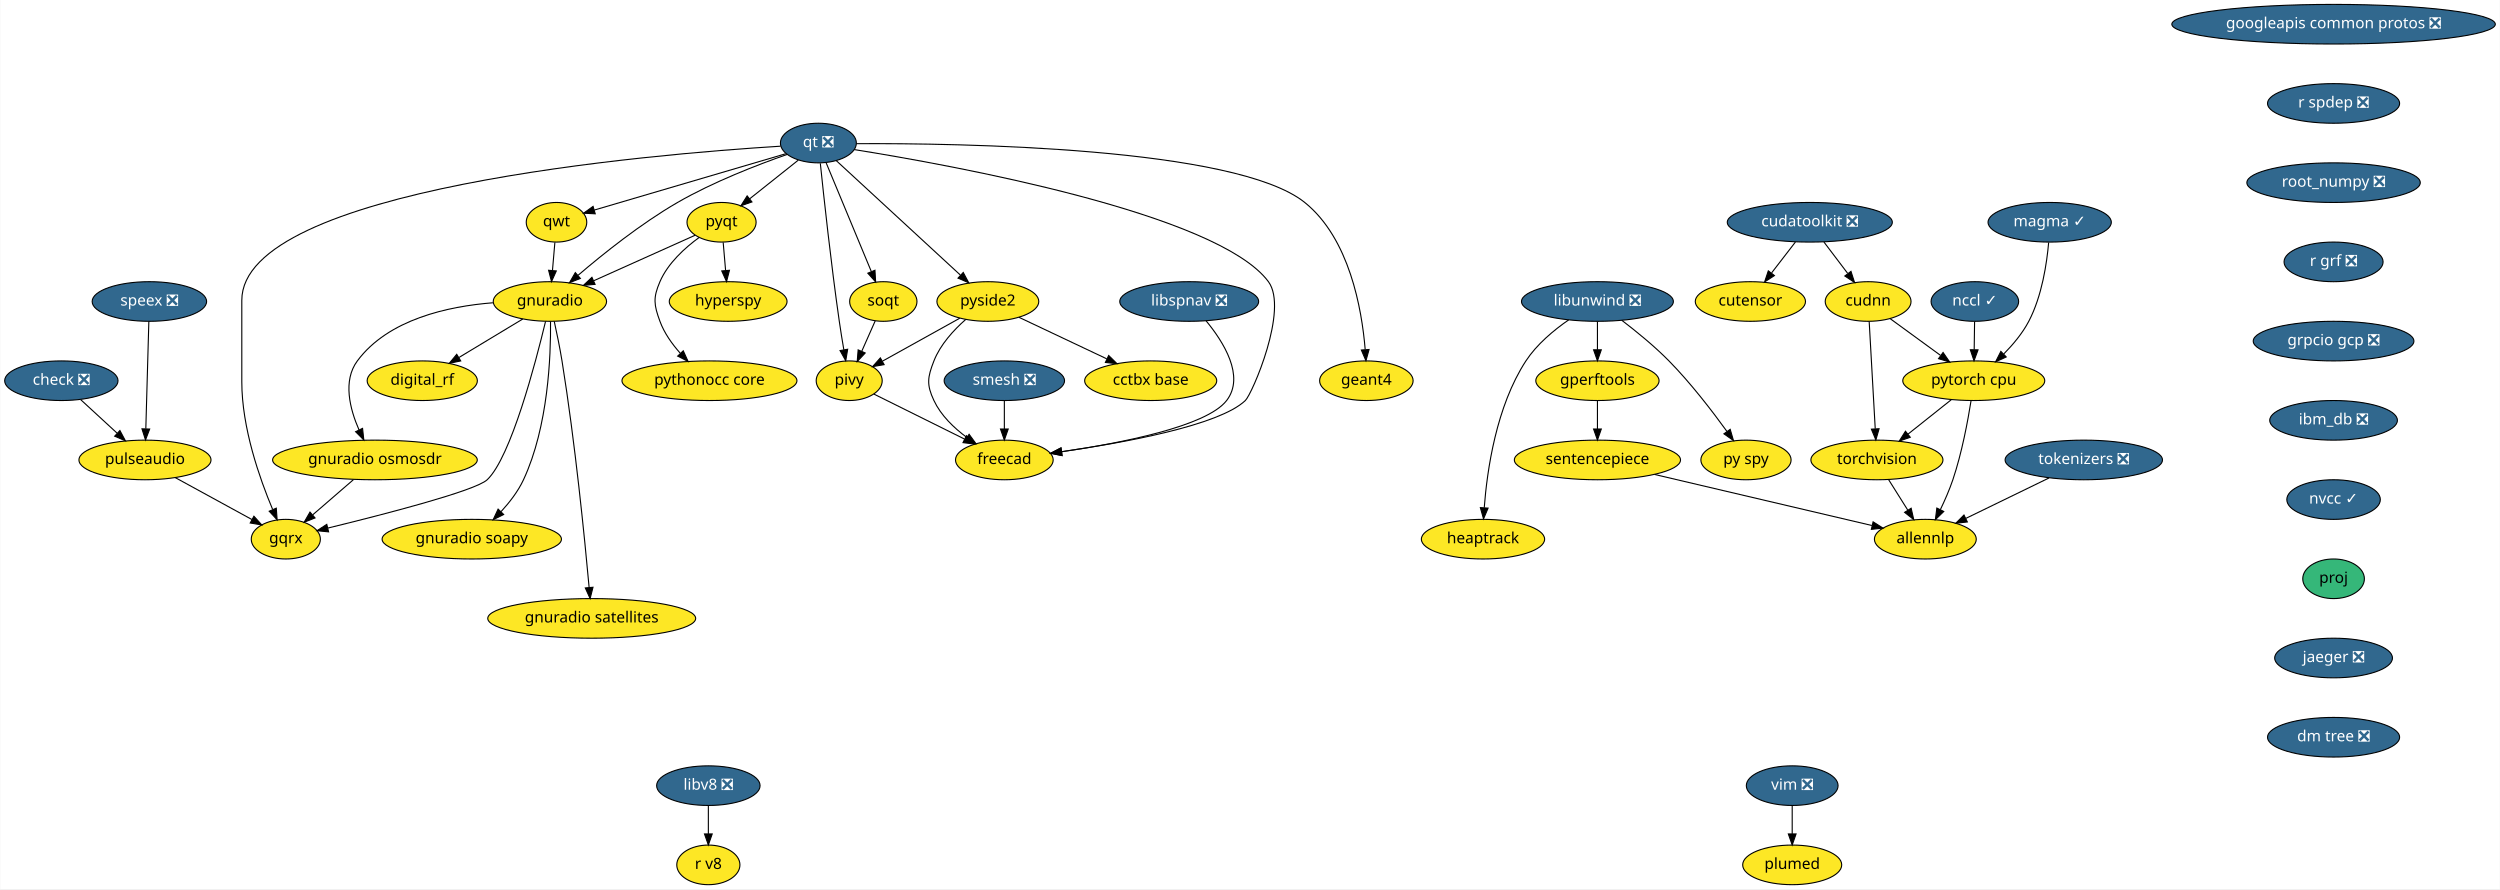
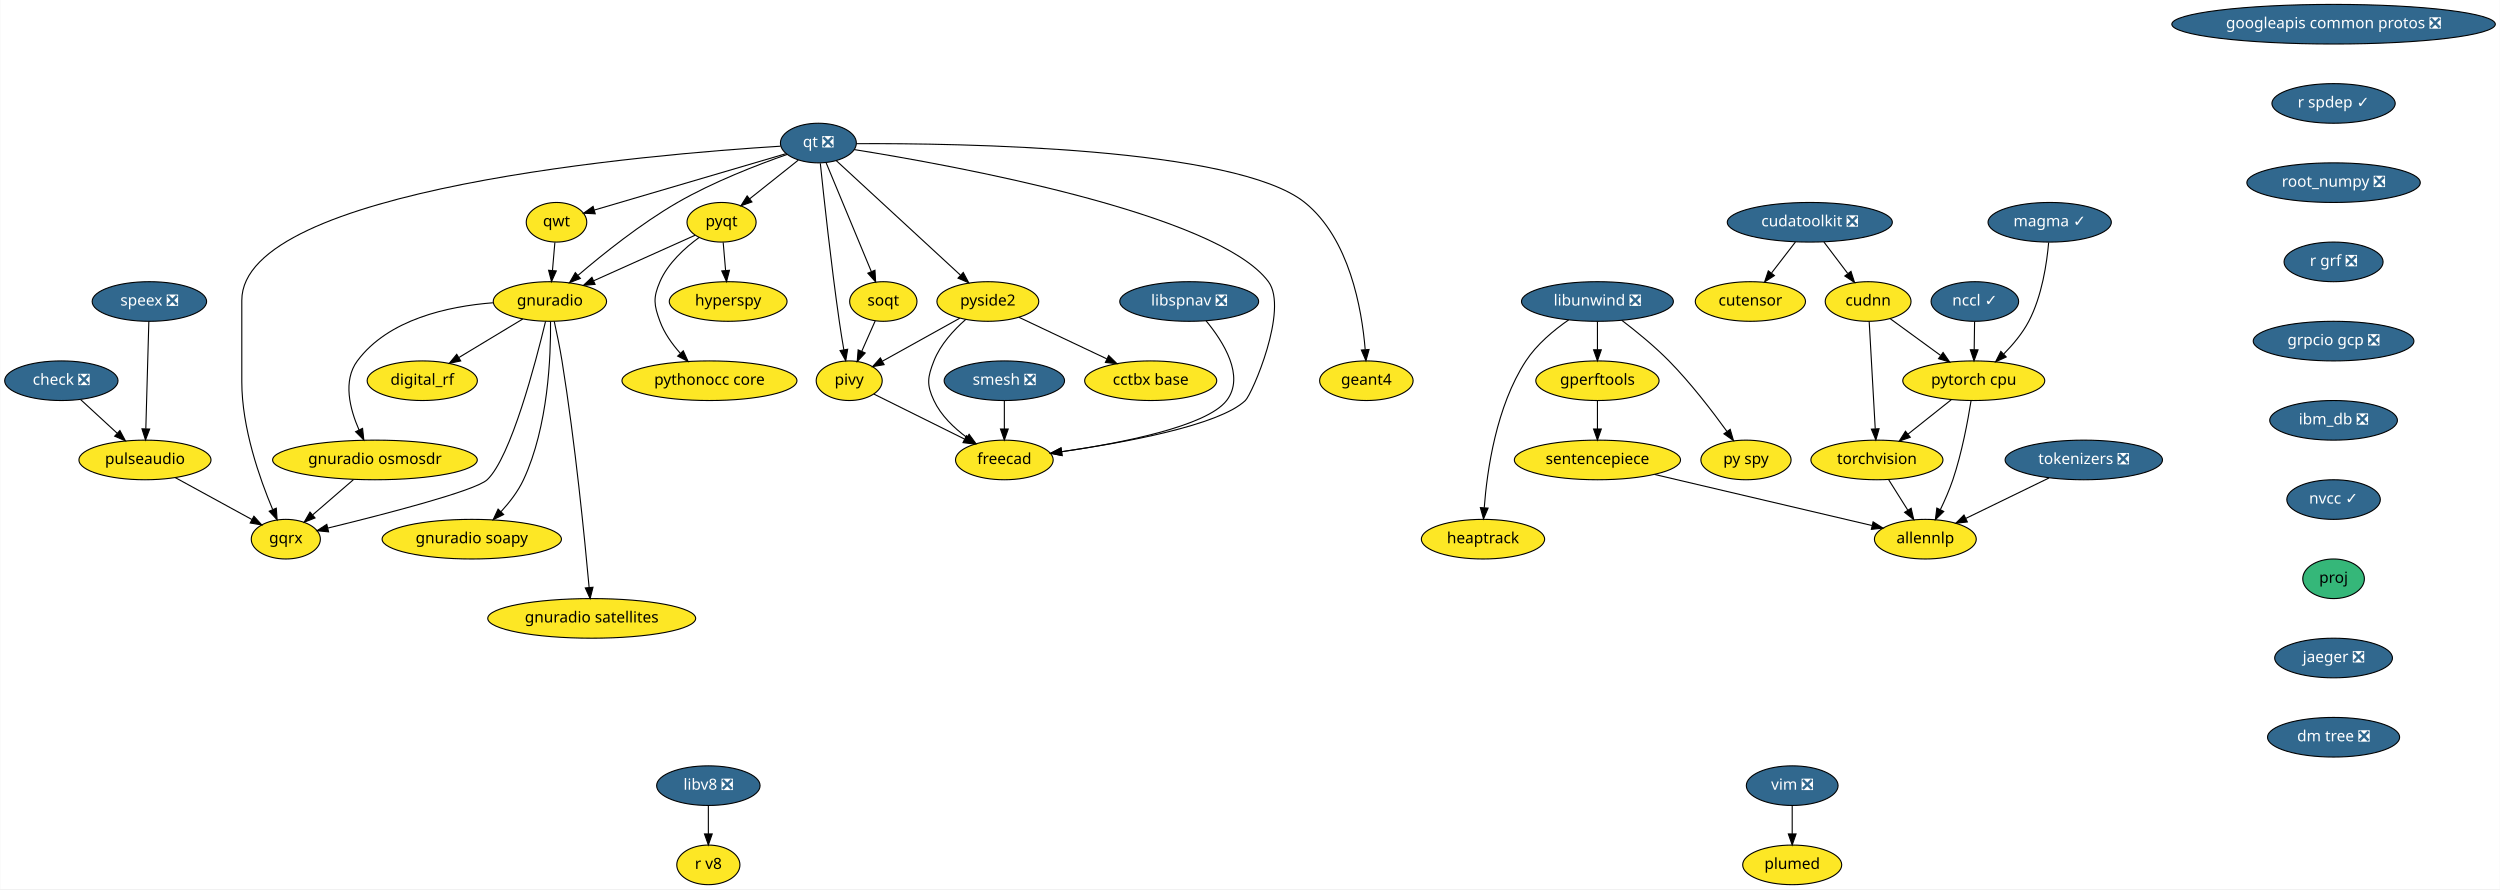
<svg xmlns="http://www.w3.org/2000/svg" xmlns:xlink="http://www.w3.org/1999/xlink" width="2272pt" height="808pt" viewBox="0.00 0.00 2271.50 808.00">
  <g id="graph0" class="graph" transform="scale(1 1) rotate(0) translate(4 804)">
    <polygon fill="white" stroke="transparent" points="-4,4 -4,-804 2267.5,-804 2267.5,4 -4,4" />
    <g id="node1" class="node">
      <g id="a_node1">
        <a xlink:href="https://github.com/conda-forge/check-feedstock/pull/19" xlink:title="check ❎">
          <ellipse fill="#31688e" stroke="black" cx="51.5" cy="-458" rx="51.5" ry="18" />
          <text text-anchor="middle" x="51.5" y="-454.3" font-family="Times-Roman" font-size="14.00" fill="white">check ❎</text>
        </a>
      </g>
    </g>
    <g id="node2" class="node">
      <g id="a_node2">
        <a xlink:href="https://github.com/conda-forge/pulseaudio-feedstock" xlink:title="pulseaudio">
          <ellipse fill="#fde725" stroke="black" cx="127.5" cy="-386" rx="60" ry="18" />
          <text text-anchor="middle" x="127.5" y="-382.3" font-family="Times-Roman" font-size="14.00">pulseaudio</text>
        </a>
      </g>
    </g>
    <g id="edge1" class="edge">
      <path fill="none" stroke="black" d="M69.13,-440.76C78.94,-431.73 91.32,-420.33 102.15,-410.35" />
      <polygon fill="black" stroke="black" points="104.72,-412.74 109.71,-403.39 99.98,-407.59 104.72,-412.74" />
    </g>
    <g id="node3" class="node">
      <g id="a_node3">
        <a xlink:href="https://github.com/conda-forge/gqrx-feedstock" xlink:title="gqrx">
          <ellipse fill="#fde725" stroke="black" cx="255.5" cy="-314" rx="31.4" ry="18" />
          <text text-anchor="middle" x="255.5" y="-310.3" font-family="Times-Roman" font-size="14.00">gqrx</text>
        </a>
      </g>
    </g>
    <g id="edge2" class="edge">
      <path fill="none" stroke="black" d="M154.96,-369.98C175.44,-358.79 203.42,-343.48 224.66,-331.86" />
      <polygon fill="black" stroke="black" points="226.51,-334.84 233.61,-326.97 223.15,-328.7 226.51,-334.84" />
    </g>
    <g id="node4" class="node">
      <g id="a_node4">
        <a xlink:href="https://github.com/conda-forge/googleapis-common-protos-feedstock/pull/27" xlink:title="googleapis common protos ❎">
          <ellipse fill="#31688e" stroke="black" cx="2116.5" cy="-782" rx="147" ry="18" />
          <text text-anchor="middle" x="2116.5" y="-778.3" font-family="Times-Roman" font-size="14.00" fill="white">googleapis common protos ❎</text>
        </a>
      </g>
    </g>
    <g id="node5" class="node">
      <g id="a_node5">
-         <a xlink:href="https://github.com/conda-forge/r-spdep-feedstock/pull/19" xlink:title="r spdep ❎">
-           <ellipse fill="#31688e" stroke="black" cx="2116.5" cy="-710" rx="60" ry="18" />
-           <text text-anchor="middle" x="2116.5" y="-706.3" font-family="Times-Roman" font-size="14.00" fill="white">r spdep ❎</text>
+         <a xlink:href="https://github.com/conda-forge/r-spdep-feedstock/pull/19" xlink:title="r spdep ✓">
+           <ellipse fill="#31688e" stroke="black" cx="2116.5" cy="-710" rx="56" ry="18" />
+           <text text-anchor="middle" x="2116.5" y="-706.3" font-family="Times-Roman" font-size="14.00" fill="white">r spdep ✓</text>
        </a>
      </g>
    </g>
    <g id="node27" class="node">
      <g id="a_node27">
        <a xlink:href="https://github.com/conda-forge/root_numpy-feedstock/pull/25" xlink:title="root_numpy ❎">
          <ellipse fill="#31688e" stroke="black" cx="2116.5" cy="-638" rx="78.79" ry="18" />
          <text text-anchor="middle" x="2116.5" y="-634.3" font-family="Times-Roman" font-size="14.00" fill="white">root_numpy ❎</text>
        </a>
      </g>
    </g>
    <g id="node6" class="node">
      <g id="a_node6">
        <a xlink:href="https://github.com/conda-forge/hyperspy-feedstock" xlink:title="hyperspy">
          <ellipse fill="#fde725" stroke="black" cx="657.5" cy="-530" rx="53.5" ry="18" />
          <text text-anchor="middle" x="657.5" y="-526.3" font-family="Times-Roman" font-size="14.00">hyperspy</text>
        </a>
      </g>
    </g>
    <g id="node7" class="node">
      <g id="a_node7">
        <a xlink:href="https://github.com/conda-forge/libunwind-feedstock/pull/14" xlink:title="libunwind ❎">
          <ellipse fill="#31688e" stroke="black" cx="1447.5" cy="-530" rx="69" ry="18" />
          <text text-anchor="middle" x="1447.5" y="-526.3" font-family="Times-Roman" font-size="14.00" fill="white">libunwind ❎</text>
        </a>
      </g>
    </g>
    <g id="node8" class="node">
      <g id="a_node8">
        <a xlink:href="https://github.com/conda-forge/gperftools-feedstock" xlink:title="gperftools">
          <ellipse fill="#fde725" stroke="black" cx="1447.5" cy="-458" rx="56" ry="18" />
          <text text-anchor="middle" x="1447.5" y="-454.3" font-family="Times-Roman" font-size="14.00">gperftools</text>
        </a>
      </g>
    </g>
    <g id="edge4" class="edge">
      <path fill="none" stroke="black" d="M1447.5,-511.7C1447.5,-503.98 1447.5,-494.71 1447.5,-486.11" />
      <polygon fill="black" stroke="black" points="1451,-486.1 1447.5,-476.1 1444,-486.1 1451,-486.1" />
    </g>
    <g id="node9" class="node">
      <g id="a_node9">
        <a xlink:href="https://github.com/conda-forge/py-spy-feedstock" xlink:title="py spy">
          <ellipse fill="#fde725" stroke="black" cx="1582.5" cy="-386" rx="41" ry="18" />
          <text text-anchor="middle" x="1582.5" y="-382.3" font-family="Times-Roman" font-size="14.00">py spy</text>
        </a>
      </g>
    </g>
    <g id="edge5" class="edge">
      <path fill="none" stroke="black" d="M1469.6,-512.93C1482.68,-502.96 1499.23,-489.5 1512.5,-476 1532.24,-455.91 1551.82,-430.42 1565.23,-411.87" />
      <polygon fill="black" stroke="black" points="1568.15,-413.81 1571.11,-403.64 1562.45,-409.74 1568.15,-413.81" />
    </g>
    <g id="node10" class="node">
      <g id="a_node10">
        <a xlink:href="https://github.com/conda-forge/heaptrack-feedstock" xlink:title="heaptrack">
          <ellipse fill="#fde725" stroke="black" cx="1343.5" cy="-314" rx="56" ry="18" />
          <text text-anchor="middle" x="1343.5" y="-310.3" font-family="Times-Roman" font-size="14.00">heaptrack</text>
        </a>
      </g>
    </g>
    <g id="edge6" class="edge">
      <path fill="none" stroke="black" d="M1421.36,-513.31C1407.94,-504.02 1392.38,-491.11 1382.5,-476 1355.53,-434.73 1347.19,-376.52 1344.63,-342.58" />
      <polygon fill="black" stroke="black" points="1348.11,-342.22 1343.98,-332.46 1341.12,-342.67 1348.11,-342.22" />
    </g>
    <g id="node11" class="node">
      <g id="a_node11">
        <a xlink:href="https://github.com/conda-forge/sentencepiece-feedstock" xlink:title="sentencepiece">
          <ellipse fill="#fde725" stroke="black" cx="1447.5" cy="-386" rx="75.5" ry="18" />
          <text text-anchor="middle" x="1447.5" y="-382.3" font-family="Times-Roman" font-size="14.00">sentencepiece</text>
        </a>
      </g>
    </g>
    <g id="edge7" class="edge">
      <path fill="none" stroke="black" d="M1447.5,-439.7C1447.5,-431.98 1447.5,-422.71 1447.5,-414.11" />
      <polygon fill="black" stroke="black" points="1451,-414.1 1447.5,-404.1 1444,-414.1 1451,-414.1" />
    </g>
    <g id="node30" class="node">
      <g id="a_node30">
        <a xlink:href="https://github.com/conda-forge/allennlp-feedstock" xlink:title="allennlp">
          <ellipse fill="#fde725" stroke="black" cx="1745.5" cy="-314" rx="46.29" ry="18" />
          <text text-anchor="middle" x="1745.5" y="-310.3" font-family="Times-Roman" font-size="14.00">allennlp</text>
        </a>
      </g>
    </g>
    <g id="edge35" class="edge">
      <path fill="none" stroke="black" d="M1499.41,-372.81C1555.02,-359.74 1642.6,-339.17 1696.9,-326.42" />
      <polygon fill="black" stroke="black" points="1698.04,-329.74 1706.97,-324.05 1696.44,-322.93 1698.04,-329.74" />
    </g>
    <g id="node12" class="node">
      <g id="a_node12">
        <a xlink:href="https://github.com/conda-forge/pyqt-feedstock" xlink:title="pyqt">
          <ellipse fill="#fde725" stroke="black" cx="651.5" cy="-602" rx="31.4" ry="18" />
          <text text-anchor="middle" x="651.5" y="-598.3" font-family="Times-Roman" font-size="14.00">pyqt</text>
        </a>
      </g>
    </g>
    <g id="edge8" class="edge">
      <path fill="none" stroke="black" d="M652.98,-583.7C653.64,-575.98 654.44,-566.71 655.18,-558.11" />
      <polygon fill="black" stroke="black" points="658.67,-558.37 656.03,-548.1 651.69,-557.77 658.67,-558.37" />
    </g>
    <g id="node13" class="node">
      <g id="a_node13">
        <a xlink:href="https://github.com/conda-forge/gnuradio-feedstock" xlink:title="gnuradio">
          <ellipse fill="#fde725" stroke="black" cx="495.5" cy="-530" rx="51.5" ry="18" />
          <text text-anchor="middle" x="495.5" y="-526.3" font-family="Times-Roman" font-size="14.00">gnuradio</text>
        </a>
      </g>
    </g>
    <g id="edge9" class="edge">
      <path fill="none" stroke="black" d="M627.47,-590.22C602.97,-579.22 564.55,-561.98 535.47,-548.93" />
      <polygon fill="black" stroke="black" points="536.55,-545.58 526,-544.68 533.69,-551.97 536.55,-545.58" />
    </g>
    <g id="node14" class="node">
      <g id="a_node14">
        <a xlink:href="https://github.com/conda-forge/pythonocc-core-feedstock" xlink:title="pythonocc core">
          <ellipse fill="#fde725" stroke="black" cx="640.5" cy="-458" rx="79.5" ry="18" />
          <text text-anchor="middle" x="640.5" y="-454.3" font-family="Times-Roman" font-size="14.00">pythonocc core</text>
        </a>
      </g>
    </g>
    <g id="edge10" class="edge">
      <path fill="none" stroke="black" d="M631.15,-588.21C618.28,-578.84 602.75,-564.84 595.5,-548 589.17,-533.3 589.98,-527.02 595.5,-512 599.41,-501.35 606.51,-491.38 613.94,-483.02" />
      <polygon fill="black" stroke="black" points="616.7,-485.19 621.06,-475.54 611.63,-480.37 616.7,-485.19" />
    </g>
    <g id="edge11" class="edge">
      <path fill="none" stroke="black" d="M491.54,-511.9C482.61,-474.73 460.02,-388.3 438.5,-368 427.84,-357.94 344.18,-336.4 293.74,-324.1" />
      <polygon fill="black" stroke="black" points="294.37,-320.65 283.82,-321.69 292.72,-327.45 294.37,-320.65" />
    </g>
    <g id="node15" class="node">
      <g id="a_node15">
        <a xlink:href="https://github.com/conda-forge/digital_rf-feedstock" xlink:title="digital_rf">
          <ellipse fill="#fde725" stroke="black" cx="379.5" cy="-458" rx="50.09" ry="18" />
          <text text-anchor="middle" x="379.5" y="-454.3" font-family="Times-Roman" font-size="14.00">digital_rf</text>
        </a>
      </g>
    </g>
    <g id="edge12" class="edge">
      <path fill="none" stroke="black" d="M470.9,-514.15C453.98,-503.95 431.31,-490.27 412.79,-479.09" />
      <polygon fill="black" stroke="black" points="414.44,-475.99 404.07,-473.82 410.82,-481.99 414.44,-475.99" />
    </g>
    <g id="node16" class="node">
      <g id="a_node16">
        <a xlink:href="https://github.com/conda-forge/gnuradio-osmosdr-feedstock" xlink:title="gnuradio osmosdr">
          <ellipse fill="#fde725" stroke="black" cx="336.5" cy="-386" rx="93" ry="18" />
          <text text-anchor="middle" x="336.5" y="-382.3" font-family="Times-Roman" font-size="14.00">gnuradio osmosdr</text>
        </a>
      </g>
    </g>
    <g id="edge13" class="edge">
      <path fill="none" stroke="black" d="M443.7,-528.84C402.98,-525.63 348.59,-513.86 320.5,-476 307.14,-457.99 313.67,-432.36 322.06,-413.23" />
      <polygon fill="black" stroke="black" points="325.24,-414.69 326.38,-404.16 318.92,-411.68 325.24,-414.69" />
    </g>
    <g id="node17" class="node">
      <g id="a_node17">
        <a xlink:href="https://github.com/conda-forge/gnuradio-soapy-feedstock" xlink:title="gnuradio soapy">
          <ellipse fill="#fde725" stroke="black" cx="424.5" cy="-314" rx="81.49" ry="18" />
          <text text-anchor="middle" x="424.5" y="-310.3" font-family="Times-Roman" font-size="14.00">gnuradio soapy</text>
        </a>
      </g>
    </g>
    <g id="edge14" class="edge">
      <path fill="none" stroke="black" d="M496.07,-511.63C496.41,-481.09 494.09,-416.4 471.5,-368 466.56,-357.42 458.82,-347.4 451.04,-338.98" />
      <polygon fill="black" stroke="black" points="453.45,-336.43 443.96,-331.72 448.44,-341.32 453.45,-336.43" />
    </g>
    <g id="node18" class="node">
      <g id="a_node18">
        <a xlink:href="https://github.com/conda-forge/gnuradio-satellites-feedstock" xlink:title="gnuradio satellites">
          <ellipse fill="#fde725" stroke="black" cx="533.5" cy="-242" rx="94.48" ry="18" />
          <text text-anchor="middle" x="533.5" y="-238.3" font-family="Times-Roman" font-size="14.00">gnuradio satellites</text>
        </a>
      </g>
    </g>
    <g id="edge15" class="edge">
      <path fill="none" stroke="black" d="M499.46,-511.89C501.75,-501.54 504.55,-488.06 506.5,-476 518.46,-401.88 527.2,-313.66 531.15,-270.1" />
      <polygon fill="black" stroke="black" points="534.65,-270.3 532.05,-260.03 527.68,-269.68 534.65,-270.3" />
    </g>
    <g id="edge53" class="edge">
      <path fill="none" stroke="black" d="M316.89,-368.05C305.78,-358.46 291.79,-346.36 279.97,-336.14" />
      <polygon fill="black" stroke="black" points="282.05,-333.31 272.19,-329.42 277.47,-338.61 282.05,-333.31" />
    </g>
    <g id="node19" class="node">
      <g id="a_node19">
        <a xlink:href="https://github.com/conda-forge/qt-feedstock/pull/184" xlink:title="qt ❎">
          <ellipse fill="#31688e" stroke="black" cx="739.5" cy="-674" rx="34.5" ry="18" />
          <text text-anchor="middle" x="739.5" y="-670.3" font-family="Times-Roman" font-size="14.00" fill="white">qt ❎</text>
        </a>
      </g>
    </g>
    <g id="edge24" class="edge">
      <path fill="none" stroke="black" d="M705.12,-671.14C588.54,-663.9 215.5,-632.79 215.5,-531 215.5,-531 215.5,-531 215.5,-457 215.5,-415.26 231.71,-369.11 243.5,-341.08" />
      <polygon fill="black" stroke="black" points="246.83,-342.19 247.6,-331.62 240.41,-339.4 246.83,-342.19" />
    </g>
    <g id="edge16" class="edge">
      <path fill="none" stroke="black" d="M721.27,-658.5C708.47,-648.32 691.19,-634.57 677.03,-623.31" />
      <polygon fill="black" stroke="black" points="679.11,-620.49 669.11,-617.01 674.76,-625.97 679.11,-620.49" />
    </g>
    <g id="edge17" class="edge">
      <path fill="none" stroke="black" d="M711.04,-663.64C684.42,-654.34 644,-638.76 611.5,-620 578.22,-600.79 543.73,-573.17 521.1,-553.81" />
      <polygon fill="black" stroke="black" points="523.18,-550.98 513.32,-547.08 518.6,-556.27 523.18,-550.98" />
    </g>
    <g id="node20" class="node">
      <g id="a_node20">
        <a xlink:href="https://github.com/conda-forge/qwt-feedstock" xlink:title="qwt">
          <ellipse fill="#fde725" stroke="black" cx="501.5" cy="-602" rx="27.5" ry="18" />
          <text text-anchor="middle" x="501.5" y="-598.3" font-family="Times-Roman" font-size="14.00">qwt</text>
        </a>
      </g>
    </g>
    <g id="edge18" class="edge">
      <path fill="none" stroke="black" d="M709.84,-664.28C665.61,-651.27 582.57,-626.84 535.79,-613.09" />
      <polygon fill="black" stroke="black" points="536.69,-609.7 526.11,-610.24 534.72,-616.42 536.69,-609.7" />
    </g>
    <g id="node21" class="node">
      <g id="a_node21">
        <a xlink:href="https://github.com/conda-forge/pivy-feedstock" xlink:title="pivy">
          <ellipse fill="#fde725" stroke="black" cx="767.5" cy="-458" rx="30" ry="18" />
          <text text-anchor="middle" x="767.5" y="-454.3" font-family="Times-Roman" font-size="14.00">pivy</text>
        </a>
      </g>
    </g>
    <g id="edge19" class="edge">
      <path fill="none" stroke="black" d="M741.26,-655.57C744.32,-625.99 751.01,-564.1 758.5,-512 759.71,-503.56 761.21,-494.38 762.63,-486.08" />
      <polygon fill="black" stroke="black" points="766.09,-486.6 764.36,-476.15 759.19,-485.4 766.09,-486.6" />
    </g>
    <g id="node22" class="node">
      <g id="a_node22">
        <a xlink:href="https://github.com/conda-forge/pyside2-feedstock" xlink:title="pyside2">
          <ellipse fill="#fde725" stroke="black" cx="893.5" cy="-530" rx="46.29" ry="18" />
          <text text-anchor="middle" x="893.5" y="-526.3" font-family="Times-Roman" font-size="14.00">pyside2</text>
        </a>
      </g>
    </g>
    <g id="edge20" class="edge">
      <path fill="none" stroke="black" d="M755.69,-658.07C782.6,-633.26 836.72,-583.36 868.54,-554.01" />
      <polygon fill="black" stroke="black" points="871.14,-556.38 876.12,-547.02 866.4,-551.23 871.14,-556.38" />
    </g>
    <g id="node23" class="node">
      <g id="a_node23">
        <a xlink:href="https://github.com/conda-forge/soqt-feedstock" xlink:title="soqt">
          <ellipse fill="#fde725" stroke="black" cx="798.5" cy="-530" rx="30.59" ry="18" />
          <text text-anchor="middle" x="798.5" y="-526.3" font-family="Times-Roman" font-size="14.00">soqt</text>
        </a>
      </g>
    </g>
    <g id="edge21" class="edge">
      <path fill="none" stroke="black" d="M746.5,-656.15C756.66,-631.71 775.58,-586.17 787.58,-557.29" />
      <polygon fill="black" stroke="black" points="790.9,-558.4 791.51,-547.82 784.44,-555.72 790.9,-558.4" />
    </g>
    <g id="node24" class="node">
      <g id="a_node24">
        <a xlink:href="https://github.com/conda-forge/freecad-feedstock" xlink:title="freecad">
          <ellipse fill="#fde725" stroke="black" cx="908.5" cy="-386" rx="44.39" ry="18" />
          <text text-anchor="middle" x="908.5" y="-382.3" font-family="Times-Roman" font-size="14.00">freecad</text>
        </a>
      </g>
    </g>
    <g id="edge22" class="edge">
      <path fill="none" stroke="black" d="M772.08,-668.06C860.69,-653.9 1102.51,-610.15 1148.5,-548 1167.05,-522.94 1133.66,-445.88 1127.5,-440 1103.81,-417.38 1017.42,-401.68 960.48,-393.52" />
      <polygon fill="black" stroke="black" points="960.95,-390.05 950.56,-392.13 959.98,-396.98 960.95,-390.05" />
    </g>
    <g id="node25" class="node">
      <g id="a_node25">
        <a xlink:href="https://github.com/conda-forge/geant4-feedstock" xlink:title="geant4">
          <ellipse fill="#fde725" stroke="black" cx="1237.5" cy="-458" rx="42.49" ry="18" />
          <text text-anchor="middle" x="1237.5" y="-454.3" font-family="Times-Roman" font-size="14.00">geant4</text>
        </a>
      </g>
    </g>
    <g id="edge23" class="edge">
      <path fill="none" stroke="black" d="M774.02,-673.43C866.84,-673.88 1118.96,-670.34 1181.5,-620 1222.14,-587.29 1233.36,-523.3 1236.41,-486.61" />
      <polygon fill="black" stroke="black" points="1239.94,-486.38 1237.12,-476.16 1232.95,-485.9 1239.94,-486.38" />
    </g>
    <g id="edge25" class="edge">
      <path fill="none" stroke="black" d="M500.02,-583.7C499.36,-575.98 498.56,-566.71 497.82,-558.11" />
      <polygon fill="black" stroke="black" points="501.31,-557.77 496.97,-548.1 494.33,-558.37 501.31,-557.77" />
    </g>
    <g id="edge26" class="edge">
      <path fill="none" stroke="black" d="M789.84,-445.91C811.97,-434.92 846.23,-417.91 872.26,-404.99" />
      <polygon fill="black" stroke="black" points="874.04,-408.02 881.44,-400.43 870.93,-401.75 874.04,-408.02" />
    </g>
    <g id="edge27" class="edge">
      <path fill="none" stroke="black" d="M868,-514.83C847.71,-503.56 819.25,-487.75 797.79,-475.83" />
      <polygon fill="black" stroke="black" points="799.22,-472.62 788.78,-470.82 795.82,-478.74 799.22,-472.62" />
    </g>
    <g id="edge28" class="edge">
      <path fill="none" stroke="black" d="M873.39,-513.7C862.6,-504.19 850.35,-490.94 844.5,-476 838.67,-461.1 837.69,-454.48 844.5,-440 850.87,-426.45 862.6,-415.17 874.29,-406.55" />
      <polygon fill="black" stroke="black" points="876.47,-409.31 882.72,-400.76 872.5,-403.54 876.47,-409.31" />
    </g>
    <g id="node26" class="node">
      <g id="a_node26">
        <a xlink:href="https://github.com/conda-forge/cctbx-base-feedstock" xlink:title="cctbx base">
          <ellipse fill="#fde725" stroke="black" cx="1041.5" cy="-458" rx="60" ry="18" />
          <text text-anchor="middle" x="1041.5" y="-454.3" font-family="Times-Roman" font-size="14.00">cctbx base</text>
        </a>
      </g>
    </g>
    <g id="edge29" class="edge">
      <path fill="none" stroke="black" d="M921.69,-515.67C944.29,-504.98 976.31,-489.83 1001.56,-477.89" />
      <polygon fill="black" stroke="black" points="1003.32,-480.93 1010.87,-473.49 1000.33,-474.6 1003.32,-480.93" />
    </g>
    <g id="edge30" class="edge">
      <path fill="none" stroke="black" d="M791.15,-512.41C787.49,-504.13 782.97,-493.92 778.86,-484.66" />
      <polygon fill="black" stroke="black" points="782.04,-483.2 774.79,-475.47 775.64,-486.03 782.04,-483.2" />
    </g>
    <g id="node32" class="node">
      <g id="a_node32">
        <a xlink:href="https://github.com/conda-forge/r-grf-feedstock/pull/10" xlink:title="r grf ❎">
          <ellipse fill="#31688e" stroke="black" cx="2116.5" cy="-566" rx="45" ry="18" />
          <text text-anchor="middle" x="2116.5" y="-562.3" font-family="Times-Roman" font-size="14.00" fill="white">r grf ❎</text>
        </a>
      </g>
    </g>
    <g id="node28" class="node">
      <g id="a_node28">
        <a xlink:href="https://github.com/conda-forge/speex-feedstock/pull/7" xlink:title="speex ❎">
          <ellipse fill="#31688e" stroke="black" cx="131.5" cy="-530" rx="52" ry="18" />
          <text text-anchor="middle" x="131.5" y="-526.3" font-family="Times-Roman" font-size="14.00" fill="white">speex ❎</text>
        </a>
      </g>
    </g>
    <g id="edge32" class="edge">
      <path fill="none" stroke="black" d="M131.02,-511.87C130.34,-487.67 129.08,-443.21 128.27,-414.39" />
      <polygon fill="black" stroke="black" points="131.76,-414.09 127.98,-404.19 124.77,-414.28 131.76,-414.09" />
    </g>
    <g id="node29" class="node">
      <g id="a_node29">
        <a xlink:href="https://github.com/conda-forge/torchvision-feedstock" xlink:title="torchvision">
          <ellipse fill="#fde725" stroke="black" cx="1701.5" cy="-386" rx="60" ry="18" />
          <text text-anchor="middle" x="1701.5" y="-382.3" font-family="Times-Roman" font-size="14.00">torchvision</text>
        </a>
      </g>
    </g>
    <g id="edge33" class="edge">
      <path fill="none" stroke="black" d="M1712.15,-368.05C1717.34,-359.8 1723.69,-349.7 1729.45,-340.54" />
      <polygon fill="black" stroke="black" points="1732.59,-342.12 1734.95,-331.79 1726.66,-338.39 1732.59,-342.12" />
    </g>
    <g id="node31" class="node">
      <g id="a_node31">
        <a xlink:href="https://github.com/conda-forge/smesh-feedstock/pull/44" xlink:title="smesh ❎">
          <ellipse fill="#31688e" stroke="black" cx="908.5" cy="-458" rx="54.69" ry="18" />
          <text text-anchor="middle" x="908.5" y="-454.3" font-family="Times-Roman" font-size="14.00" fill="white">smesh ❎</text>
        </a>
      </g>
    </g>
    <g id="edge34" class="edge">
      <path fill="none" stroke="black" d="M908.5,-439.7C908.5,-431.98 908.5,-422.71 908.5,-414.11" />
      <polygon fill="black" stroke="black" points="912,-414.1 908.5,-404.1 905,-414.1 912,-414.1" />
    </g>
    <g id="node34" class="node">
      <g id="a_node34">
        <a xlink:href="https://github.com/conda-forge/grpcio-gcp-feedstock/pull/9" xlink:title="grpcio gcp ❎">
          <ellipse fill="#31688e" stroke="black" cx="2116.5" cy="-494" rx="73" ry="18" />
          <text text-anchor="middle" x="2116.5" y="-490.3" font-family="Times-Roman" font-size="14.00" fill="white">grpcio gcp ❎</text>
        </a>
      </g>
    </g>
    <g id="node33" class="node">
      <g id="a_node33">
        <a xlink:href="https://github.com/conda-forge/pytorch-cpu-feedstock" xlink:title="pytorch cpu">
          <ellipse fill="#fde725" stroke="black" cx="1789.5" cy="-458" rx="64.5" ry="18" />
          <text text-anchor="middle" x="1789.5" y="-454.3" font-family="Times-Roman" font-size="14.00">pytorch cpu</text>
        </a>
      </g>
    </g>
    <g id="edge37" class="edge">
      <path fill="none" stroke="black" d="M1769.09,-440.76C1757.43,-431.49 1742.63,-419.71 1729.85,-409.55" />
      <polygon fill="black" stroke="black" points="1731.8,-406.63 1721.8,-403.15 1727.45,-412.11 1731.8,-406.63" />
    </g>
    <g id="edge38" class="edge">
      <path fill="none" stroke="black" d="M1787.06,-439.96C1784.19,-421.81 1778.74,-392.4 1770.5,-368 1767.43,-358.9 1763.22,-349.29 1759.13,-340.8" />
      <polygon fill="black" stroke="black" points="1762.22,-339.16 1754.63,-331.77 1755.96,-342.28 1762.22,-339.16" />
    </g>
    <g id="node37" class="node">
      <g id="a_node37">
        <a xlink:href="https://github.com/conda-forge/ibm_db-feedstock/pull/33" xlink:title="ibm_db ❎">
          <ellipse fill="#31688e" stroke="black" cx="2116.5" cy="-422" rx="58" ry="18" />
          <text text-anchor="middle" x="2116.5" y="-418.3" font-family="Times-Roman" font-size="14.00" fill="white">ibm_db ❎</text>
        </a>
      </g>
    </g>
    <g id="node35" class="node">
      <g id="a_node35">
        <a xlink:href="https://github.com/conda-forge/vim-feedstock/pull/1224" xlink:title="vim ❎">
          <ellipse fill="#31688e" stroke="black" cx="1624.5" cy="-90" rx="41.69" ry="18" />
          <text text-anchor="middle" x="1624.5" y="-86.3" font-family="Times-Roman" font-size="14.00" fill="white">vim ❎</text>
        </a>
      </g>
    </g>
    <g id="node36" class="node">
      <g id="a_node36">
        <a xlink:href="https://github.com/conda-forge/plumed-feedstock" xlink:title="plumed">
          <ellipse fill="#fde725" stroke="black" cx="1624.5" cy="-18" rx="45" ry="18" />
          <text text-anchor="middle" x="1624.5" y="-14.3" font-family="Times-Roman" font-size="14.00">plumed</text>
        </a>
      </g>
    </g>
    <g id="edge40" class="edge">
      <path fill="none" stroke="black" d="M1624.5,-71.7C1624.5,-63.98 1624.5,-54.71 1624.5,-46.11" />
      <polygon fill="black" stroke="black" points="1628,-46.1 1624.5,-36.1 1621,-46.1 1628,-46.1" />
    </g>
    <g id="node38" class="node">
      <g id="a_node38">
        <a xlink:href="https://github.com/conda-forge/nvcc-feedstock/pull/67" xlink:title="nvcc ✓">
          <ellipse fill="#31688e" stroke="black" cx="2116.5" cy="-350" rx="42.49" ry="18" />
          <text text-anchor="middle" x="2116.5" y="-346.3" font-family="Times-Roman" font-size="14.00" fill="white">nvcc ✓</text>
        </a>
      </g>
    </g>
    <g id="node45" class="node">
      <g id="a_node45">
        <a xlink:href="https://github.com/conda-forge/proj-feedstock" xlink:title="proj">
          <ellipse fill="#35b779" stroke="black" cx="2116.5" cy="-278" rx="28" ry="18" />
          <text text-anchor="middle" x="2116.5" y="-274.3" font-family="Times-Roman" font-size="14.00">proj</text>
        </a>
      </g>
    </g>
    <g id="node39" class="node">
      <g id="a_node39">
        <a xlink:href="https://github.com/conda-forge/cudatoolkit-feedstock/pull/4" xlink:title="cudatoolkit ❎">
          <ellipse fill="#31688e" stroke="black" cx="1640.5" cy="-602" rx="74.99" ry="18" />
          <text text-anchor="middle" x="1640.5" y="-598.3" font-family="Times-Roman" font-size="14.00" fill="white">cudatoolkit ❎</text>
        </a>
      </g>
    </g>
    <g id="node40" class="node">
      <g id="a_node40">
        <a xlink:href="https://github.com/conda-forge/cudnn-feedstock" xlink:title="cudnn">
          <ellipse fill="#fde725" stroke="black" cx="1693.5" cy="-530" rx="39" ry="18" />
          <text text-anchor="middle" x="1693.5" y="-526.3" font-family="Times-Roman" font-size="14.00">cudnn</text>
        </a>
      </g>
    </g>
    <g id="edge43" class="edge">
      <path fill="none" stroke="black" d="M1653.33,-584.05C1659.8,-575.5 1667.78,-564.97 1674.91,-555.56" />
      <polygon fill="black" stroke="black" points="1677.91,-557.39 1681.15,-547.31 1672.33,-553.17 1677.91,-557.39" />
    </g>
    <g id="node41" class="node">
      <g id="a_node41">
        <a xlink:href="https://github.com/conda-forge/cutensor-feedstock" xlink:title="cutensor">
          <ellipse fill="#fde725" stroke="black" cx="1586.5" cy="-530" rx="50.09" ry="18" />
          <text text-anchor="middle" x="1586.5" y="-526.3" font-family="Times-Roman" font-size="14.00">cutensor</text>
        </a>
      </g>
    </g>
    <g id="edge44" class="edge">
      <path fill="none" stroke="black" d="M1627.43,-584.05C1620.93,-575.63 1612.94,-565.28 1605.76,-555.97" />
      <polygon fill="black" stroke="black" points="1608.33,-553.57 1599.45,-547.79 1602.79,-557.84 1608.33,-553.57" />
    </g>
    <g id="edge45" class="edge">
      <path fill="none" stroke="black" d="M1694.46,-511.87C1695.83,-487.67 1698.33,-443.21 1699.96,-414.39" />
      <polygon fill="black" stroke="black" points="1703.46,-414.37 1700.53,-404.19 1696.47,-413.98 1703.46,-414.37" />
    </g>
    <g id="edge46" class="edge">
      <path fill="none" stroke="black" d="M1713.39,-514.5C1726.61,-504.85 1744.23,-492.01 1759.18,-481.11" />
      <polygon fill="black" stroke="black" points="1761.61,-483.67 1767.63,-474.95 1757.48,-478.01 1761.61,-483.67" />
    </g>
    <g id="node42" class="node">
      <g id="a_node42">
        <a xlink:href="https://github.com/conda-forge/libspnav-feedstock/pull/2" xlink:title="libspnav ❎">
          <ellipse fill="#31688e" stroke="black" cx="1076.5" cy="-530" rx="63.09" ry="18" />
          <text text-anchor="middle" x="1076.5" y="-526.3" font-family="Times-Roman" font-size="14.00" fill="white">libspnav ❎</text>
        </a>
      </g>
    </g>
    <g id="edge47" class="edge">
      <path fill="none" stroke="black" d="M1091.81,-512.48C1107.53,-493.46 1127.47,-462 1110.5,-440 1092.3,-416.4 1014.16,-401.26 960.58,-393.44" />
      <polygon fill="black" stroke="black" points="960.94,-389.95 950.55,-392.02 959.96,-396.88 960.94,-389.95" />
    </g>
    <g id="node43" class="node">
      <g id="a_node43">
        <a xlink:href="https://github.com/conda-forge/libv8-feedstock/pull/66" xlink:title="libv8 ❎">
          <ellipse fill="#31688e" stroke="black" cx="639.5" cy="-90" rx="47" ry="18" />
          <text text-anchor="middle" x="639.5" y="-86.3" font-family="Times-Roman" font-size="14.00" fill="white">libv8 ❎</text>
        </a>
      </g>
    </g>
    <g id="node44" class="node">
      <g id="a_node44">
        <a xlink:href="https://github.com/conda-forge/r-v8-feedstock" xlink:title="r v8">
          <ellipse fill="#fde725" stroke="black" cx="639.5" cy="-18" rx="28.7" ry="18" />
          <text text-anchor="middle" x="639.5" y="-14.3" font-family="Times-Roman" font-size="14.00">r v8</text>
        </a>
      </g>
    </g>
    <g id="edge48" class="edge">
      <path fill="none" stroke="black" d="M639.5,-71.7C639.5,-63.98 639.5,-54.71 639.5,-46.11" />
      <polygon fill="black" stroke="black" points="643,-46.1 639.5,-36.1 636,-46.1 643,-46.1" />
    </g>
    <g id="node46" class="node">
      <g id="a_node46">
        <a xlink:href="https://github.com/conda-forge/jaeger-feedstock/pull/12" xlink:title="jaeger ❎">
          <ellipse fill="#31688e" stroke="black" cx="2116.5" cy="-206" rx="53.5" ry="18" />
          <text text-anchor="middle" x="2116.5" y="-202.3" font-family="Times-Roman" font-size="14.00" fill="white">jaeger ❎</text>
        </a>
      </g>
    </g>
    <g id="node48" class="node">
      <g id="a_node48">
        <a xlink:href="https://github.com/conda-forge/dm-tree-feedstock/pull/4" xlink:title="dm tree ❎">
          <ellipse fill="#31688e" stroke="black" cx="2116.5" cy="-134" rx="60" ry="18" />
          <text text-anchor="middle" x="2116.5" y="-130.3" font-family="Times-Roman" font-size="14.00" fill="white">dm tree ❎</text>
        </a>
      </g>
    </g>
    <g id="node47" class="node">
      <g id="a_node47">
        <a xlink:href="https://github.com/conda-forge/nccl-feedstock/pull/35" xlink:title="nccl ✓">
          <ellipse fill="#31688e" stroke="black" cx="1790.5" cy="-530" rx="39.79" ry="18" />
          <text text-anchor="middle" x="1790.5" y="-526.3" font-family="Times-Roman" font-size="14.00" fill="white">nccl ✓</text>
        </a>
      </g>
    </g>
    <g id="edge51" class="edge">
      <path fill="none" stroke="black" d="M1790.25,-511.7C1790.14,-503.98 1790.01,-494.71 1789.89,-486.11" />
      <polygon fill="black" stroke="black" points="1793.39,-486.05 1789.74,-476.1 1786.39,-486.15 1793.39,-486.05" />
    </g>
    <g id="node49" class="node">
      <g id="a_node49">
        <a xlink:href="https://github.com/conda-forge/tokenizers-feedstock/pull/18" xlink:title="tokenizers ❎">
          <ellipse fill="#31688e" stroke="black" cx="1889.5" cy="-386" rx="71.5" ry="18" />
          <text text-anchor="middle" x="1889.5" y="-382.3" font-family="Times-Roman" font-size="14.00" fill="white">tokenizers ❎</text>
        </a>
      </g>
    </g>
    <g id="edge54" class="edge">
      <path fill="none" stroke="black" d="M1857.9,-369.64C1835.63,-358.81 1805.75,-344.29 1782.39,-332.93" />
      <polygon fill="black" stroke="black" points="1783.66,-329.66 1773.14,-328.44 1780.6,-335.96 1783.66,-329.66" />
    </g>
    <g id="node50" class="node">
      <g id="a_node50">
        <a xlink:href="https://github.com/conda-forge/magma-feedstock/pull/9" xlink:title="magma ✓">
          <ellipse fill="#31688e" stroke="black" cx="1858.5" cy="-602" rx="56" ry="18" />
          <text text-anchor="middle" x="1858.5" y="-598.3" font-family="Times-Roman" font-size="14.00" fill="white">magma ✓</text>
        </a>
      </g>
    </g>
    <g id="edge55" class="edge">
      <path fill="none" stroke="black" d="M1857.57,-583.67C1855.95,-565.02 1851.54,-534.94 1839.5,-512 1833.77,-501.08 1825.16,-490.8 1816.69,-482.25" />
      <polygon fill="black" stroke="black" points="1818.99,-479.61 1809.36,-475.2 1814.14,-484.65 1818.99,-479.61" />
    </g>
  </g>
</svg>
